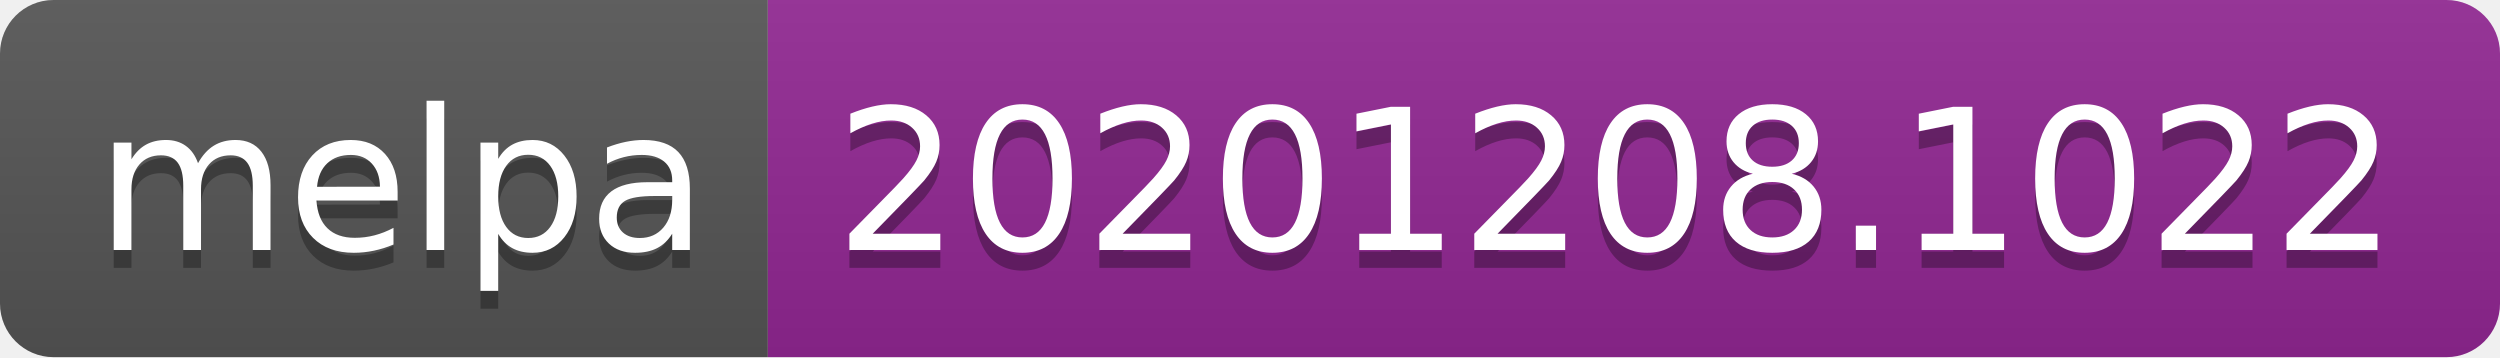
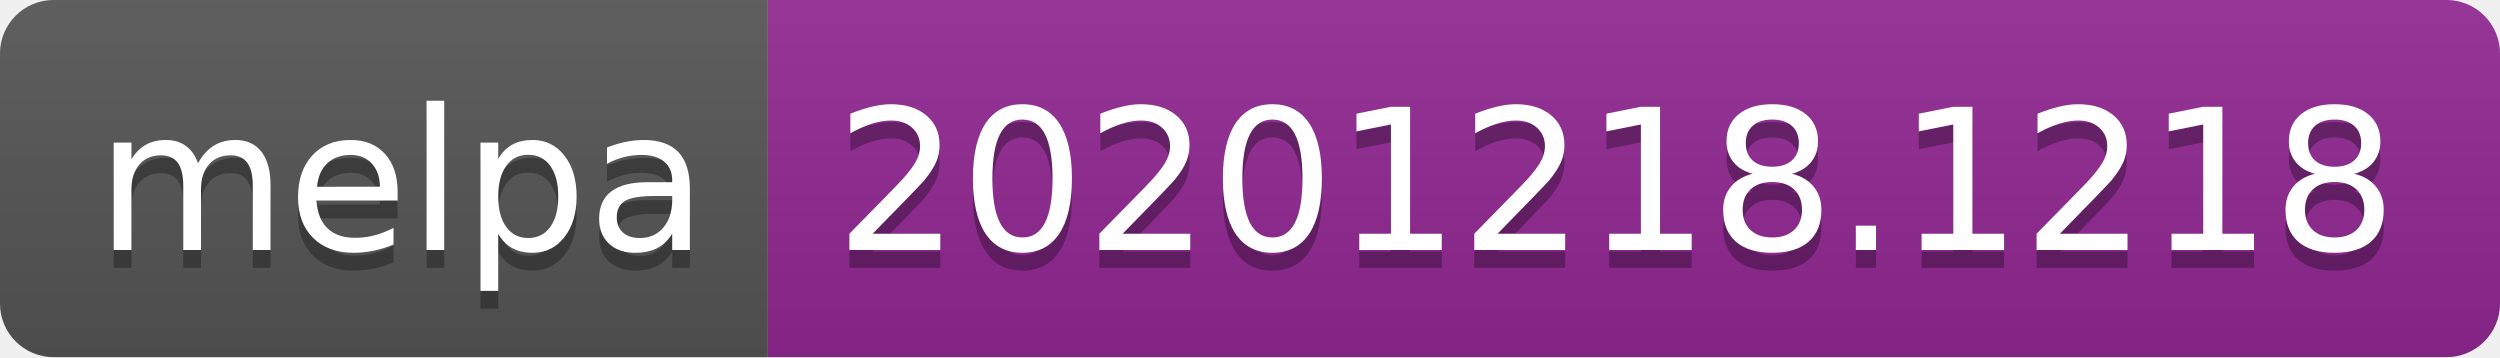
- <svg xmlns="http://www.w3.org/2000/svg" width="140" height="20" role="img" aria-label="melpa: 20201208.1022">
+ <svg xmlns="http://www.w3.org/2000/svg" width="140" height="20" role="img" aria-label="melpa: 20201218.1218">
  <linearGradient id="s" x2="0" y2="100%">
    <stop offset="0" stop-color="#bbb" stop-opacity=".1" />
    <stop offset="1" stop-opacity=".1" />
  </linearGradient>
  <clipPath id="r">
    <rect width="140" height="20" rx="3" fill="#fff" />
  </clipPath>
  <g clip-path="url(#r)">
    <rect width="43" height="20" fill="#555" />
    <rect x="43" width="97" height="20" fill="#922793" />
    <rect width="140" height="20" fill="url(#s)" />
  </g>
  <g fill="#fff" text-anchor="middle" font-family="Verdana,Geneva,DejaVu Sans,sans-serif" text-rendering="geometricPrecision" font-size="110">
    <text aria-hidden="true" x="225" y="150" fill="#010101" fill-opacity=".3" transform="scale(.1)" textLength="330">melpa</text>
    <text x="225" y="140" transform="scale(.1)" fill="#fff" textLength="330">melpa</text>
-     <text aria-hidden="true" x="905" y="150" fill="#010101" fill-opacity=".3" transform="scale(.1)" textLength="870">20201208.1022</text>
-     <text x="905" y="140" transform="scale(.1)" fill="#fff" textLength="870">20201208.1022</text>
+     <text aria-hidden="true" x="905" y="150" fill="#010101" fill-opacity=".3" transform="scale(.1)" textLength="870">20201218.1218</text>
+     <text x="905" y="140" transform="scale(.1)" fill="#fff" textLength="870">20201218.1218</text>
  </g>
</svg>
